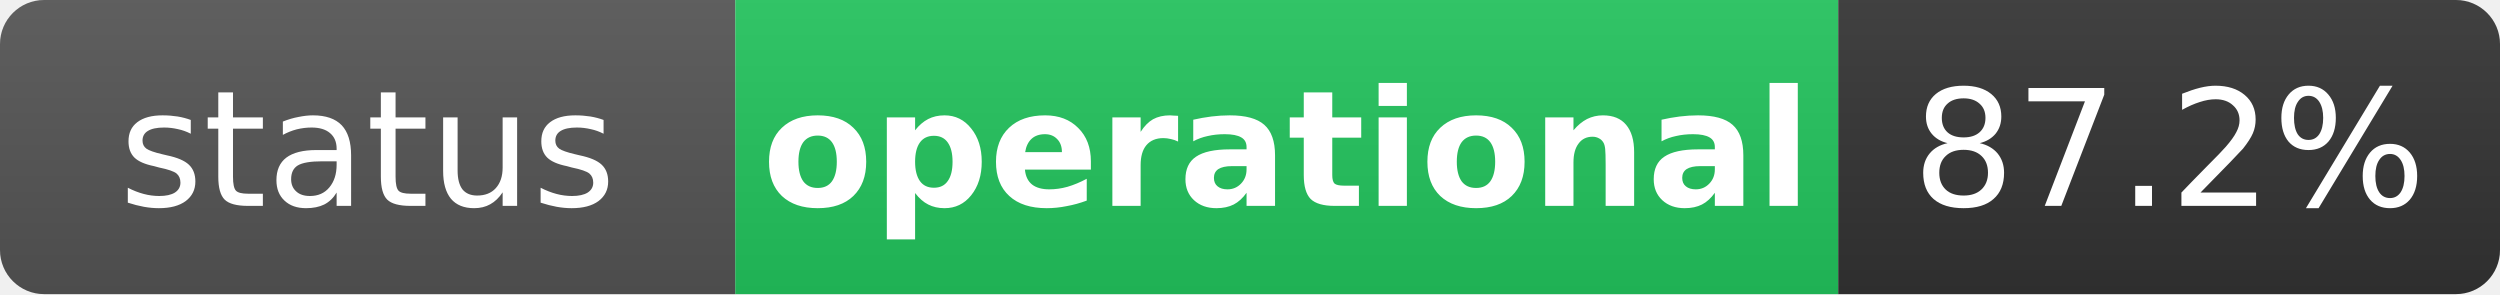
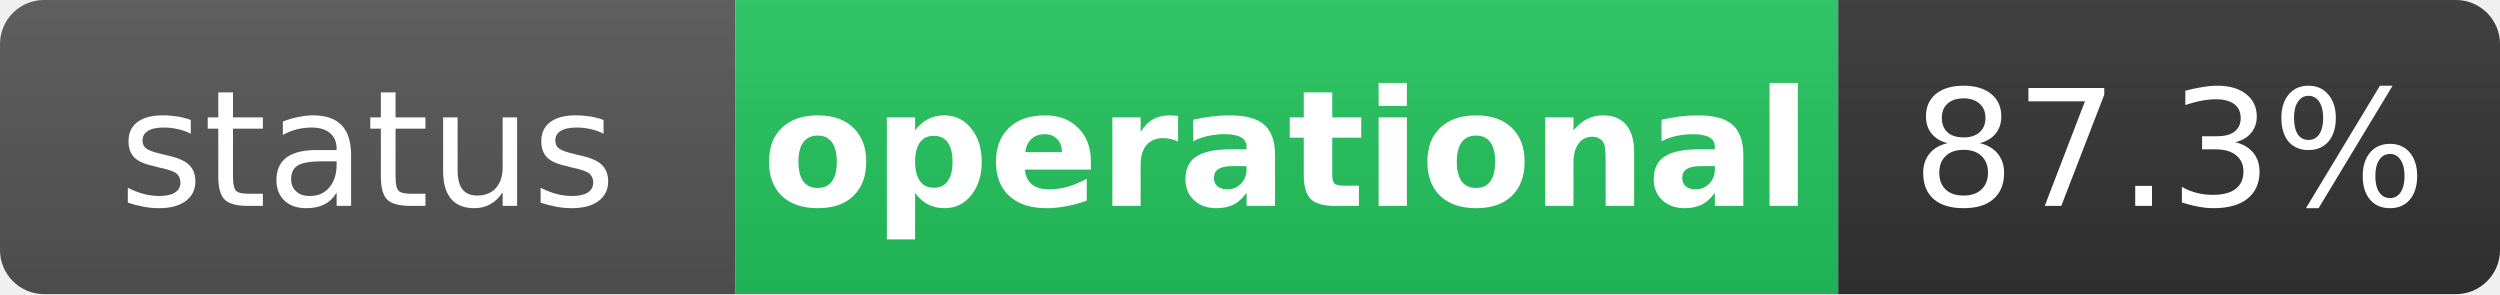
<svg xmlns="http://www.w3.org/2000/svg" width="170" height="20" role="img" aria-label="status: operational">
  <linearGradient id="s" x2="0" y2="100%">
    <stop offset="0" stop-color="#bbb" stop-opacity=".1" />
    <stop offset="1" stop-opacity=".1" />
  </linearGradient>
  <clipPath id="r">
    <rect width="170" height="20" rx="3" fill="#fff" />
  </clipPath>
  <g clip-path="url(#r)">
    <rect width="50" height="20" fill="#555" />
    <rect x="50" width="75" height="20" fill="#22c55e" />
    <rect x="125" width="45" height="20" fill="#333" />
    <rect width="170" height="20" fill="url(#s)" />
  </g>
  <g fill="#fff" text-anchor="middle" font-family="Verdana,Geneva,DejaVu Sans,sans-serif" text-rendering="geometricPrecision" font-size="11">
    <text x="25" y="14" fill="#fff">status</text>
    <text x="87.5" y="14" fill="#fff" font-weight="bold">operational</text>
-     <text x="147.5" y="14" fill="#fff">87.2%</text>
+     <text x="147.5" y="14" fill="#fff">87.3%</text>
  </g>
</svg>
